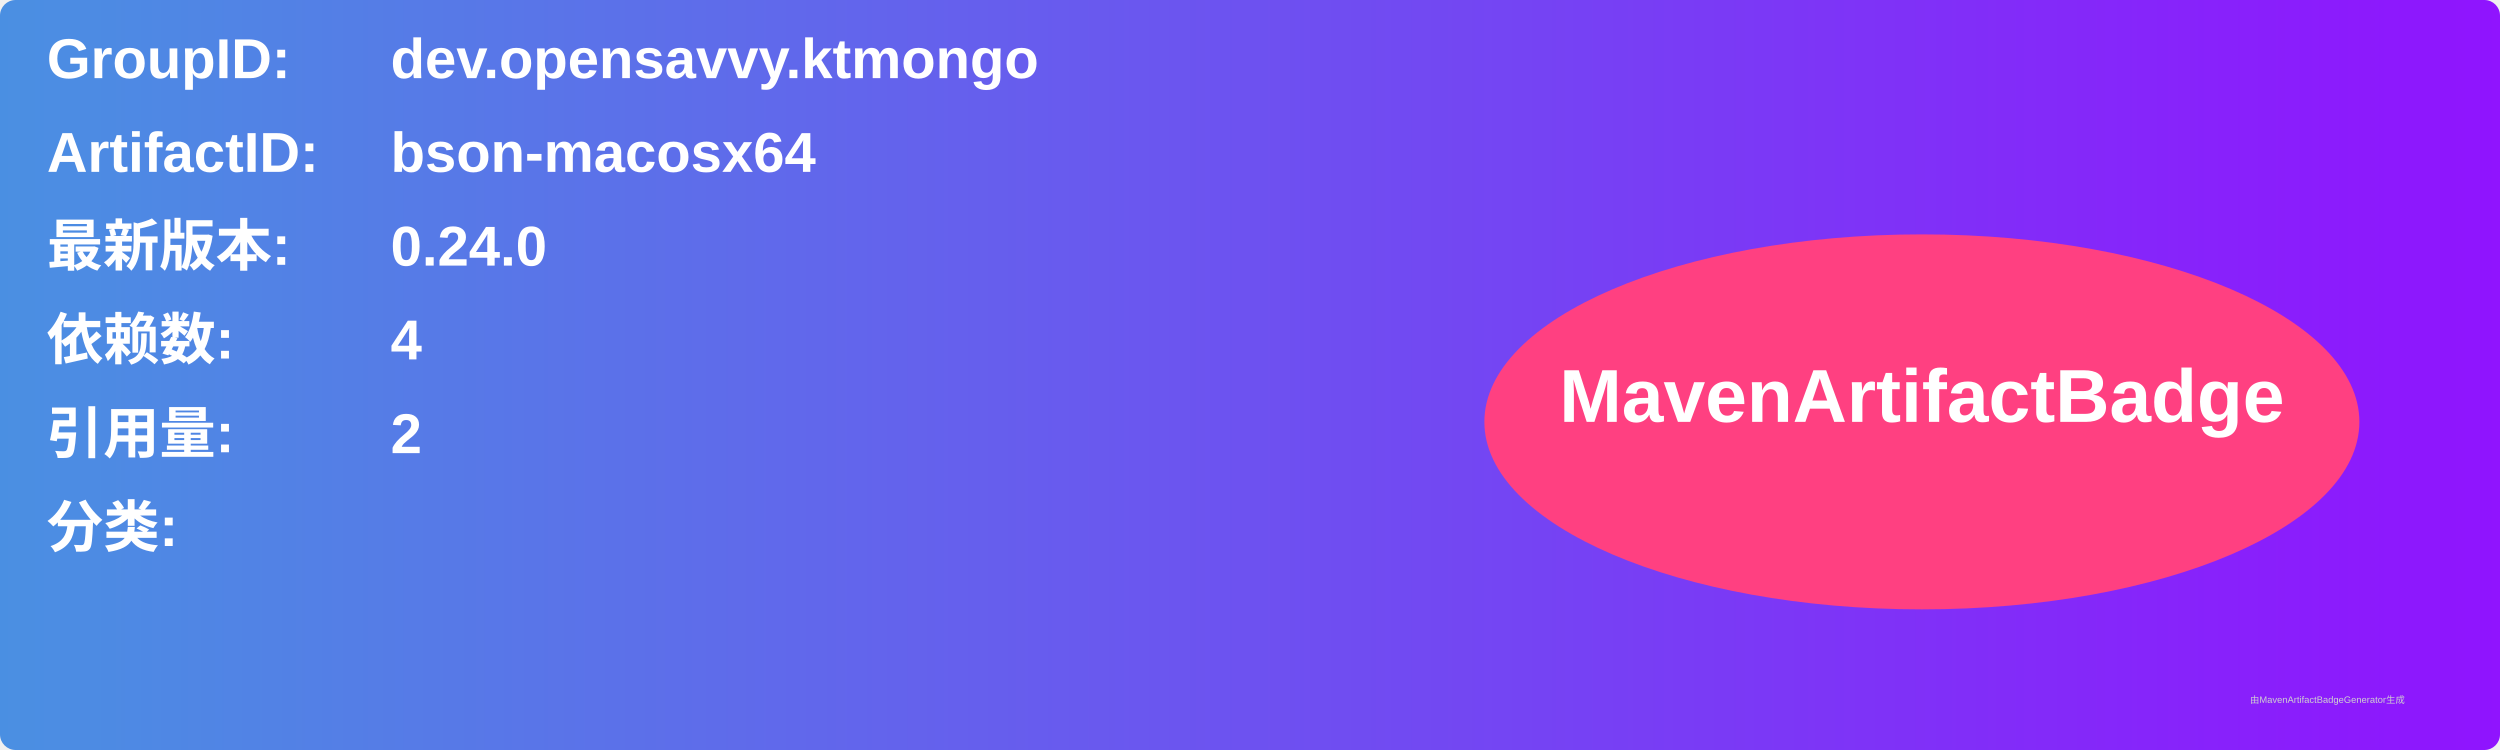
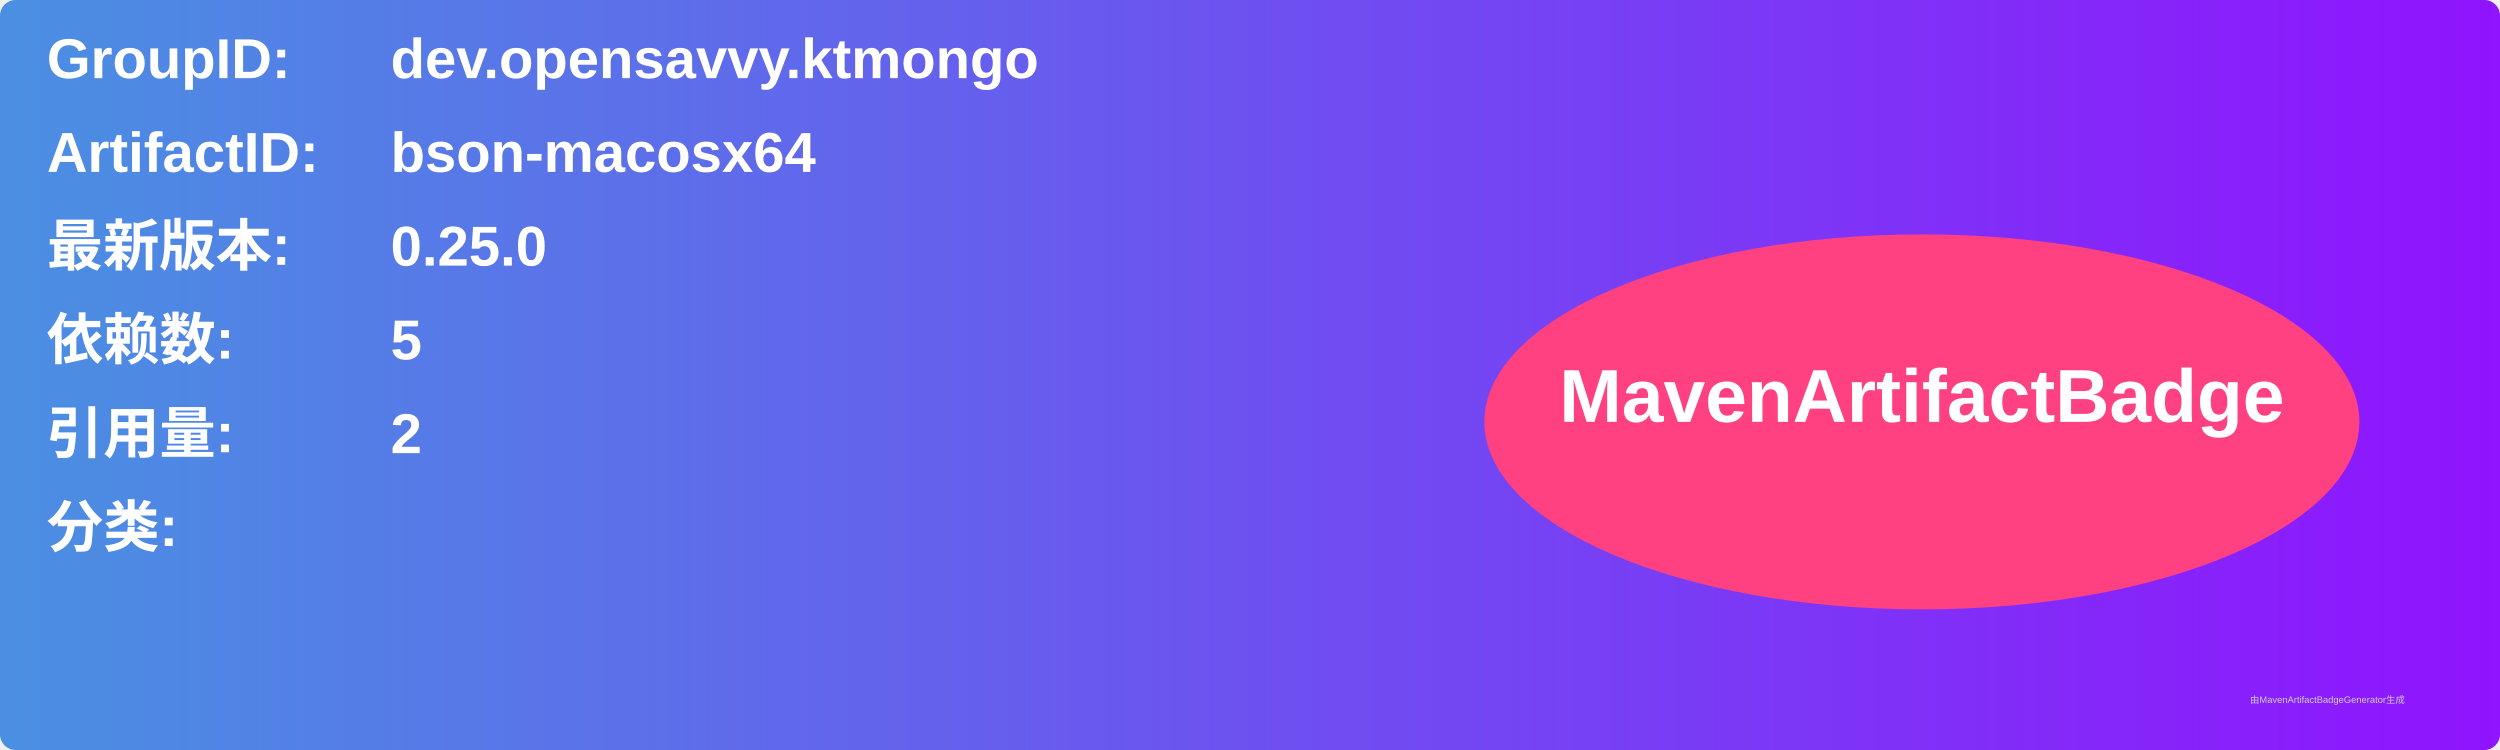
<svg xmlns="http://www.w3.org/2000/svg" width="800" height="240" viewBox="0 0 800 240">
  <linearGradient id="grad" x1="0%" y1="0%" x2="100%" y2="0%">
    <stop offset="0%" stop-color="#4a90e2" />
    <stop offset="100%" stop-color="#9013fe" />
  </linearGradient>
  <rect width="100%" height="100%" rx="5" ry="5" fill="url(#grad)" />
  <g transform="translate(15, 15)">
    <text x="0" y="10" font-family="Arial" font-size="18" fill="white" font-weight="bold" width="260">GroupID:</text>
    <text x="110" y="10" font-family="Arial" font-size="18" fill="white" font-weight="bold" width="460">dev.opensavvy.ktmongo</text>
    <text x="0" y="40" font-family="Arial" font-size="18" fill="white" font-weight="bold" width="260">ArtifactID:</text>
    <text x="110" y="40" font-family="Arial" font-size="18" fill="white" font-weight="bold" width="460">bson-macosx64</text>
    <text x="0" y="70" font-family="Arial" font-size="18" fill="white" font-weight="bold">最新版本:</text>
    <text x="110" y="70" font-family="Arial" font-size="18" fill="white" font-weight="bold">
-       <tspan font-weight="bold">0.24.0</tspan>
+       <tspan font-weight="bold">0.25.0</tspan>
    </text>
    <text x="0" y="100" font-family="Arial" font-size="18" fill="white" font-weight="bold">依赖数: </text>
    <text x="110" y="100" font-family="Arial" font-size="18" fill="white">
-       <tspan font-weight="bold">4</tspan>
+       <tspan font-weight="bold">5</tspan>
    </text>
    <text x="0" y="130" font-family="Arial" font-size="18" fill="white" font-weight="bold">引用量: </text>
    <text x="110" y="130" font-family="Arial" font-size="18" fill="white">
      <tspan font-weight="bold">2</tspan>
    </text>
    <text x="0" y="160" font-family="Arial" font-size="18" fill="white" font-weight="bold">分类:</text>
    <text x="10" y="190" font-family="Arial" font-size="10" fill="white">
      <tspan font-weight="bold" />
    </text>
    <ellipse cx="600" cy="120" rx="140" ry="60" fill="#ff4081" />
    <text x="600" y="120" text-anchor="middle" font-family="Arial" font-size="24" fill="white" font-weight="bold">MavenArtifactBadge</text>
  </g>
  <text x="720" y="225" font-family="Arial" font-size="3" fill="#d0d0d0">由MavenArtifactBadgeGenerator生成</text>
</svg>
